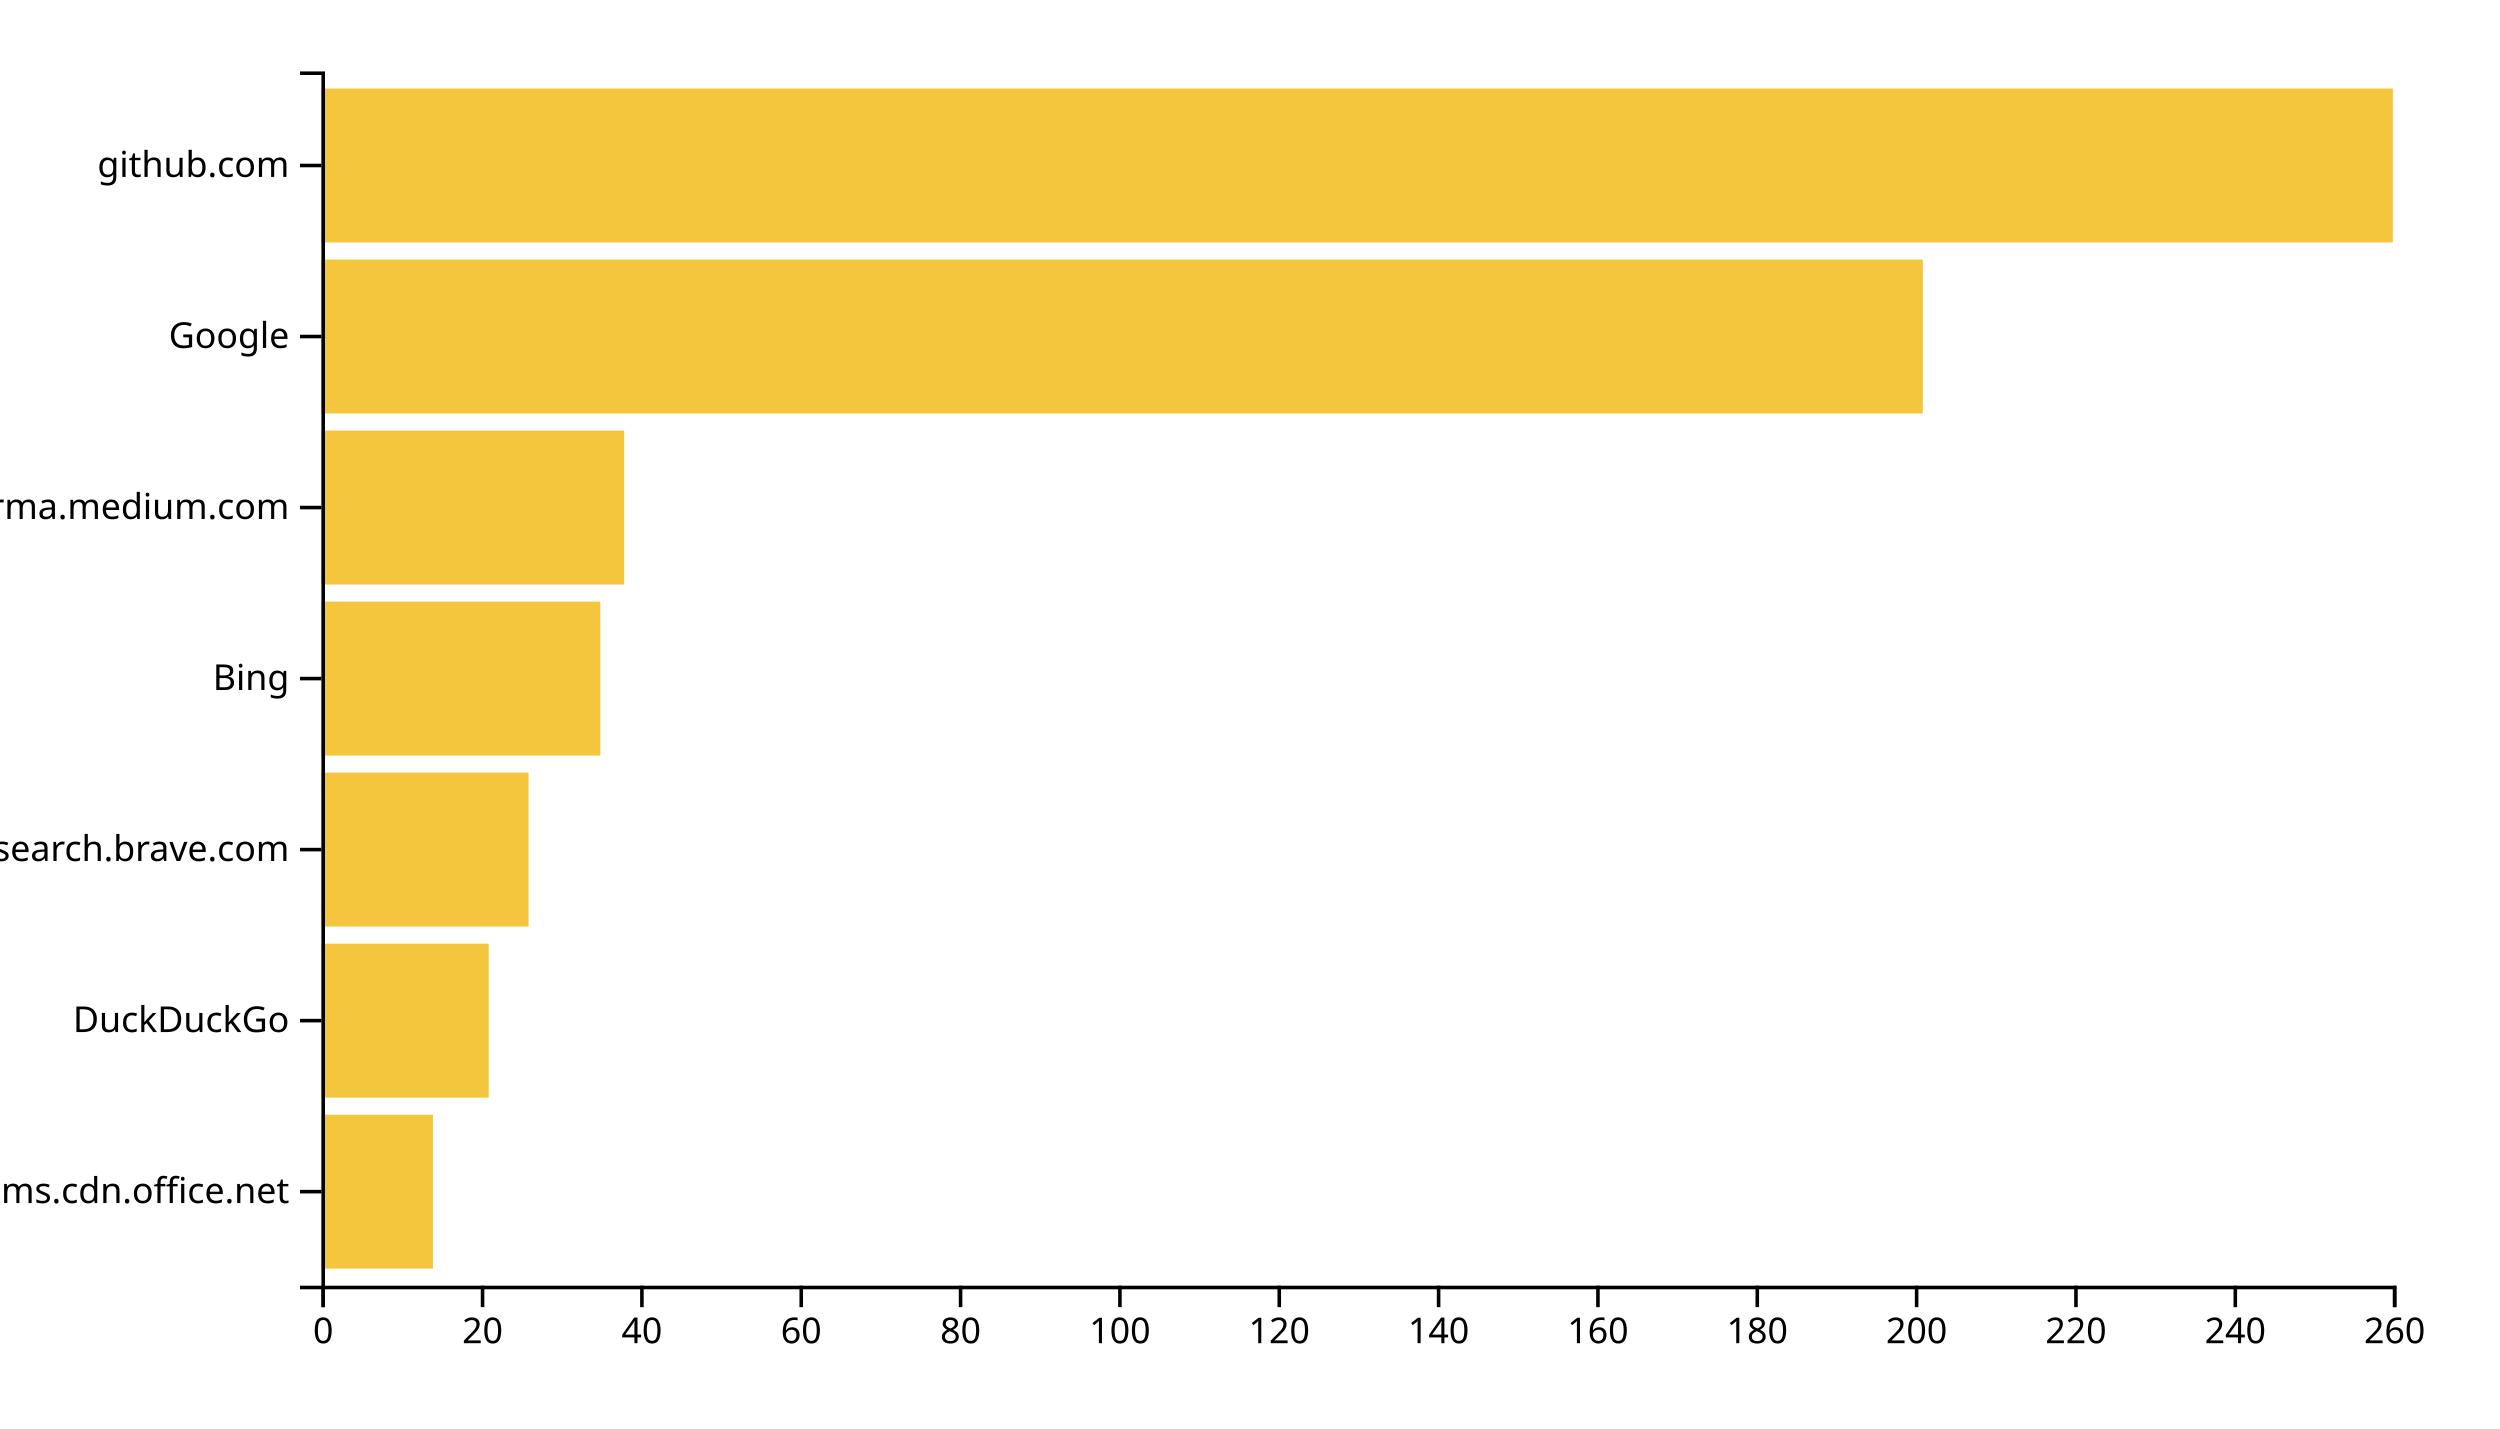
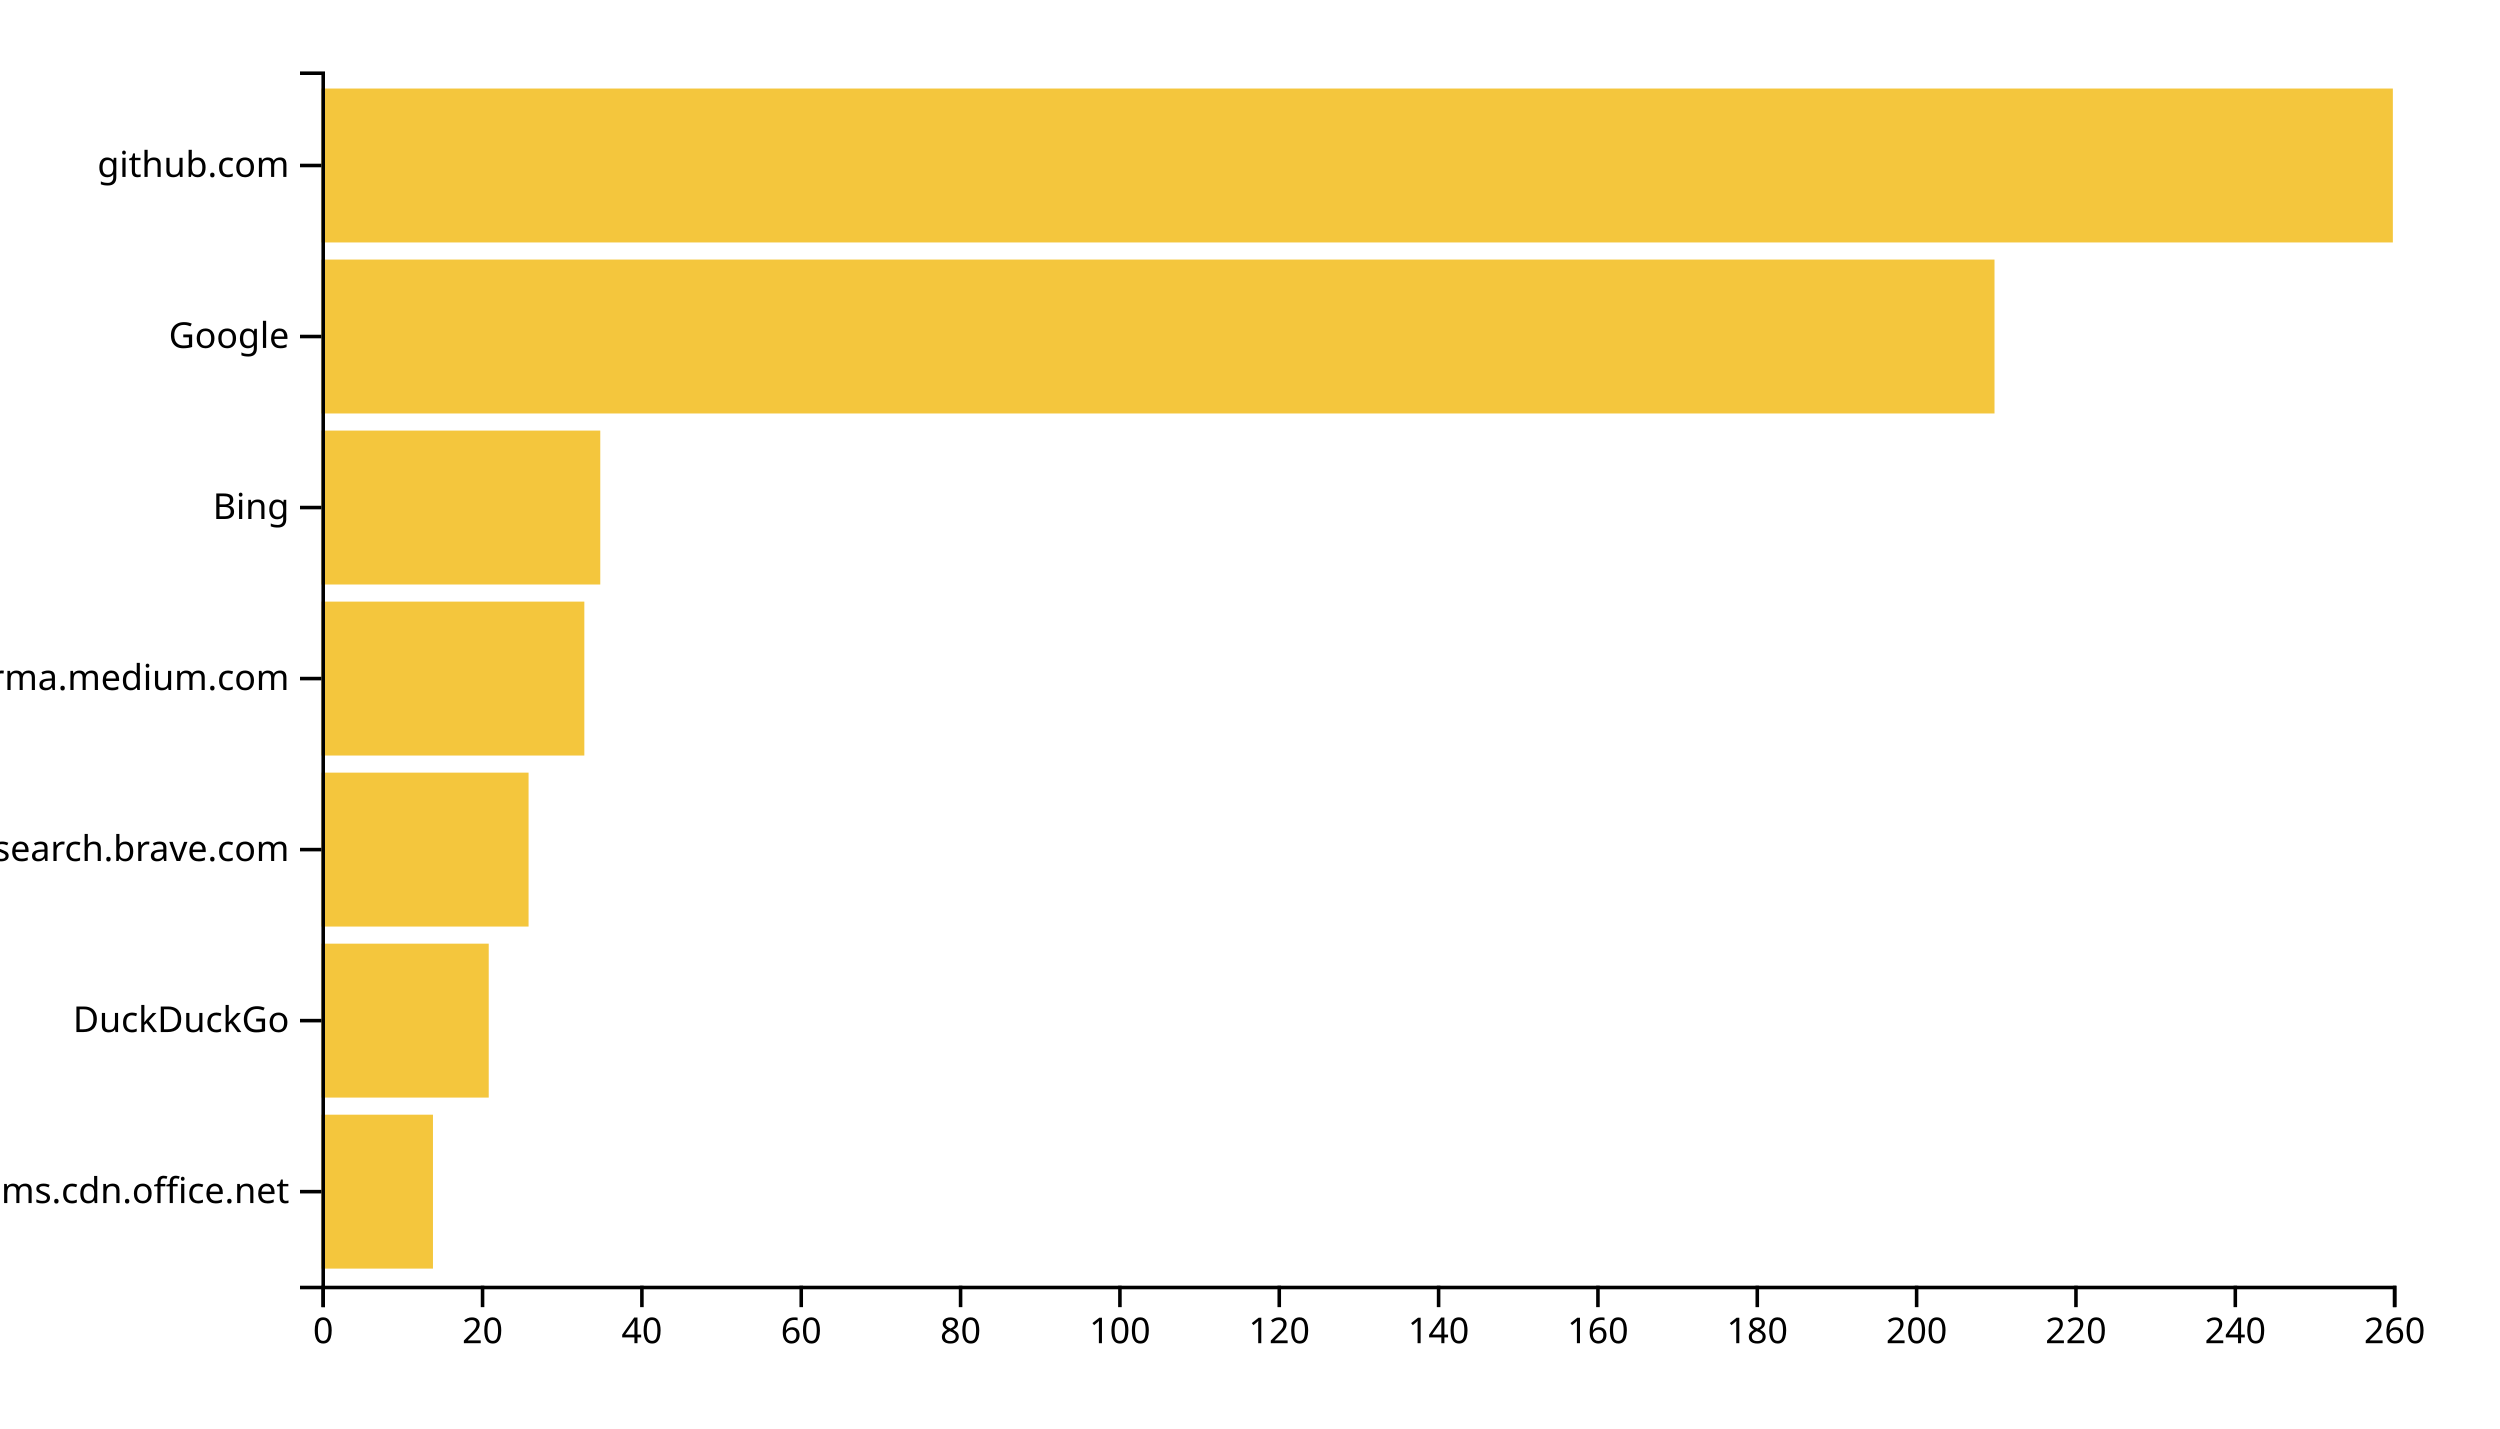
<svg xmlns="http://www.w3.org/2000/svg" width="700" height="400">
  <g transform="translate(90,20)">
    <rect class="bar" width="31.231" y="292.113" height="43.099" style="fill: #f4c63d; text-anchor: end;" />
    <rect class="bar" width="46.846" y="244.225" height="43.099" style="fill: #f4c63d; text-anchor: end;" />
    <rect class="bar" width="58" y="196.338" height="43.099" style="fill: #f4c63d; text-anchor: end;" />
-     <rect class="bar" width="78.077" y="148.451" height="43.099" style="fill: #f4c63d; text-anchor: end;" />
-     <rect class="bar" width="84.769" y="100.563" height="43.099" style="fill: #f4c63d; text-anchor: end;" />
-     <rect class="bar" width="448.385" y="52.676" height="43.099" style="fill: #f4c63d; text-anchor: end;" />
+     <rect class="bar" width="73.615" y="148.451" height="43.099" style="fill: #f4c63d; text-anchor: end;" />
+     <rect class="bar" width="78.077" y="100.563" height="43.099" style="fill: #f4c63d; text-anchor: end;" />
+     <rect class="bar" width="468.462" y="52.676" height="43.099" style="fill: #f4c63d; text-anchor: end;" />
    <rect class="bar" width="580" y="4.789" height="43.099" style="fill: #f4c63d; text-anchor: end;" />
    <g transform="translate(0,340)" fill="none" font-size="10" font-family="sans-serif" text-anchor="middle">
      <path class="domain" stroke="currentColor" d="M0.5,6V0.5H580.5V6" />
      <g class="tick" opacity="1" transform="translate(0.5,0)">
        <line stroke="currentColor" y2="6" />
        <text fill="currentColor" y="9" dy="0.71em">0</text>
      </g>
      <g class="tick" opacity="1" transform="translate(45.11538,0)">
        <line stroke="currentColor" y2="6" />
        <text fill="currentColor" y="9" dy="0.71em">20</text>
      </g>
      <g class="tick" opacity="1" transform="translate(89.73077,0)">
        <line stroke="currentColor" y2="6" />
        <text fill="currentColor" y="9" dy="0.71em">40</text>
      </g>
      <g class="tick" opacity="1" transform="translate(134.3462,0)">
        <line stroke="currentColor" y2="6" />
        <text fill="currentColor" y="9" dy="0.71em">60</text>
      </g>
      <g class="tick" opacity="1" transform="translate(178.9615,0)">
        <line stroke="currentColor" y2="6" />
        <text fill="currentColor" y="9" dy="0.71em">80</text>
      </g>
      <g class="tick" opacity="1" transform="translate(223.5769,0)">
        <line stroke="currentColor" y2="6" />
        <text fill="currentColor" y="9" dy="0.71em">100</text>
      </g>
      <g class="tick" opacity="1" transform="translate(268.1923,0)">
        <line stroke="currentColor" y2="6" />
        <text fill="currentColor" y="9" dy="0.71em">120</text>
      </g>
      <g class="tick" opacity="1" transform="translate(312.8077,0)">
        <line stroke="currentColor" y2="6" />
        <text fill="currentColor" y="9" dy="0.71em">140</text>
      </g>
      <g class="tick" opacity="1" transform="translate(357.4231,0)">
        <line stroke="currentColor" y2="6" />
        <text fill="currentColor" y="9" dy="0.71em">160</text>
      </g>
      <g class="tick" opacity="1" transform="translate(402.0385,0)">
        <line stroke="currentColor" y2="6" />
        <text fill="currentColor" y="9" dy="0.71em">180</text>
      </g>
      <g class="tick" opacity="1" transform="translate(446.6538,0)">
        <line stroke="currentColor" y2="6" />
        <text fill="currentColor" y="9" dy="0.71em">200</text>
      </g>
      <g class="tick" opacity="1" transform="translate(491.2692,0)">
        <line stroke="currentColor" y2="6" />
        <text fill="currentColor" y="9" dy="0.71em">220</text>
      </g>
      <g class="tick" opacity="1" transform="translate(535.8846,0)">
        <line stroke="currentColor" y2="6" />
        <text fill="currentColor" y="9" dy="0.71em">240</text>
      </g>
      <g class="tick" opacity="1" transform="translate(580.5,0)">
        <line stroke="currentColor" y2="6" />
        <text fill="currentColor" y="9" dy="0.71em">260</text>
      </g>
    </g>
    <g fill="none" font-size="10" font-family="sans-serif" text-anchor="end">
      <path class="domain" stroke="currentColor" d="M-6,340.5H0.5V0.5H-6" />
      <g class="tick" opacity="1" transform="translate(0,313.662)">
        <line stroke="currentColor" x2="-6" />
        <text fill="currentColor" x="-9" dy="0.32em">statics.teams.cdn.office.net</text>
      </g>
      <g class="tick" opacity="1" transform="translate(0,265.7746)">
        <line stroke="currentColor" x2="-6" />
        <text fill="currentColor" x="-9" dy="0.32em">DuckDuckGo</text>
      </g>
      <g class="tick" opacity="1" transform="translate(0,217.8873)">
        <line stroke="currentColor" x2="-6" />
        <text fill="currentColor" x="-9" dy="0.32em">search.brave.com</text>
      </g>
      <g class="tick" opacity="1" transform="translate(0,170)">
        <line stroke="currentColor" x2="-6" />
-         <text fill="currentColor" x="-9" dy="0.32em">Bing</text>
+         <text fill="currentColor" x="-9" dy="0.32em">xgirma.medium.com</text>
      </g>
      <g class="tick" opacity="1" transform="translate(0,122.1127)">
        <line stroke="currentColor" x2="-6" />
-         <text fill="currentColor" x="-9" dy="0.32em">xgirma.medium.com</text>
+         <text fill="currentColor" x="-9" dy="0.32em">Bing</text>
      </g>
      <g class="tick" opacity="1" transform="translate(0,74.22535)">
        <line stroke="currentColor" x2="-6" />
        <text fill="currentColor" x="-9" dy="0.32em">Google</text>
      </g>
      <g class="tick" opacity="1" transform="translate(0,26.33803)">
        <line stroke="currentColor" x2="-6" />
        <text fill="currentColor" x="-9" dy="0.32em">github.com</text>
      </g>
    </g>
  </g>
</svg>
